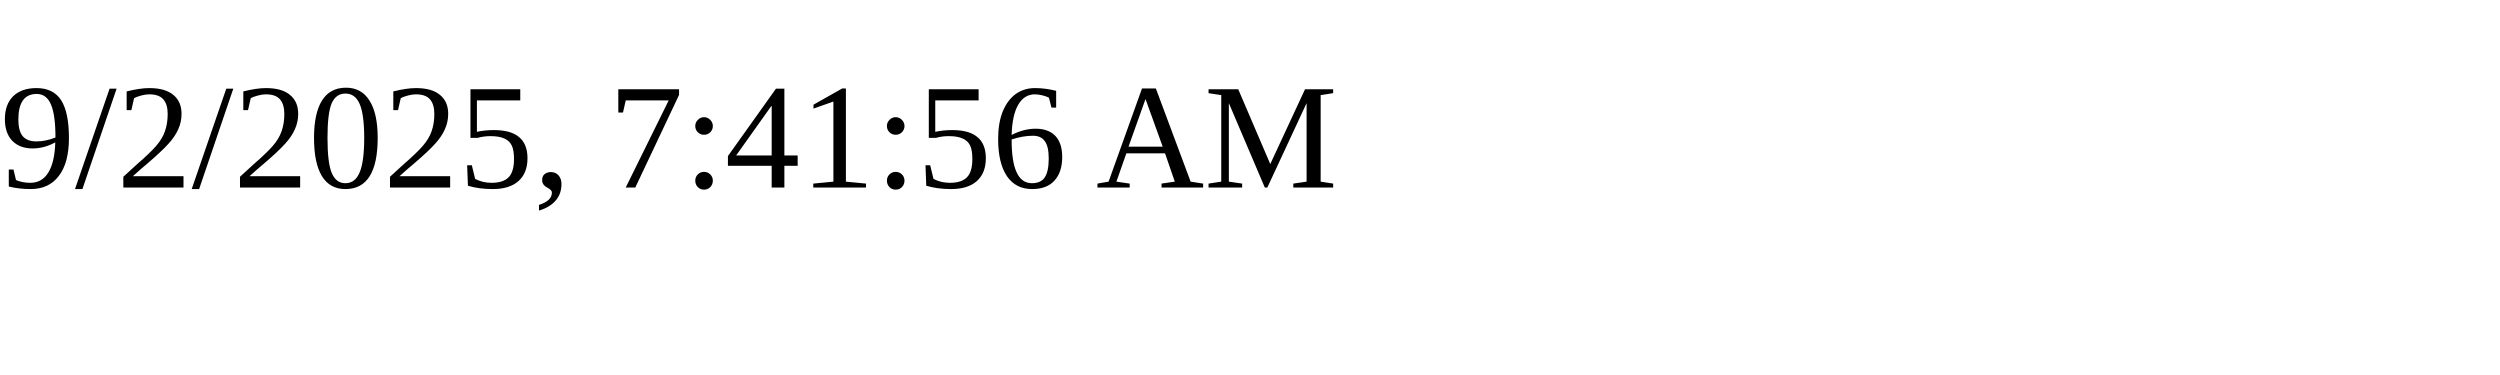
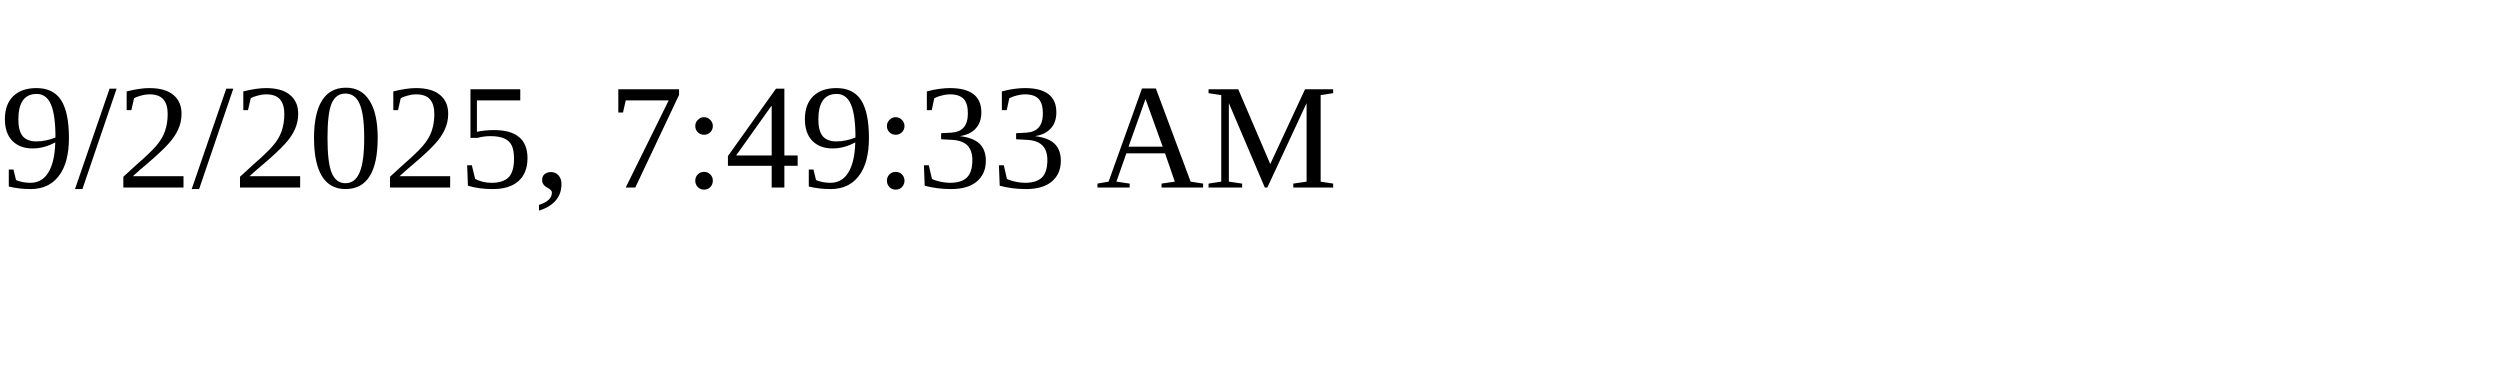
<svg xmlns="http://www.w3.org/2000/svg" height="30" width="200">
-   <text x="0" y="15">9/2/2025, 7:41:56 AM</text>
+   <text x="0" y="15">9/2/2025, 7:49:33 AM</text>
</svg>
